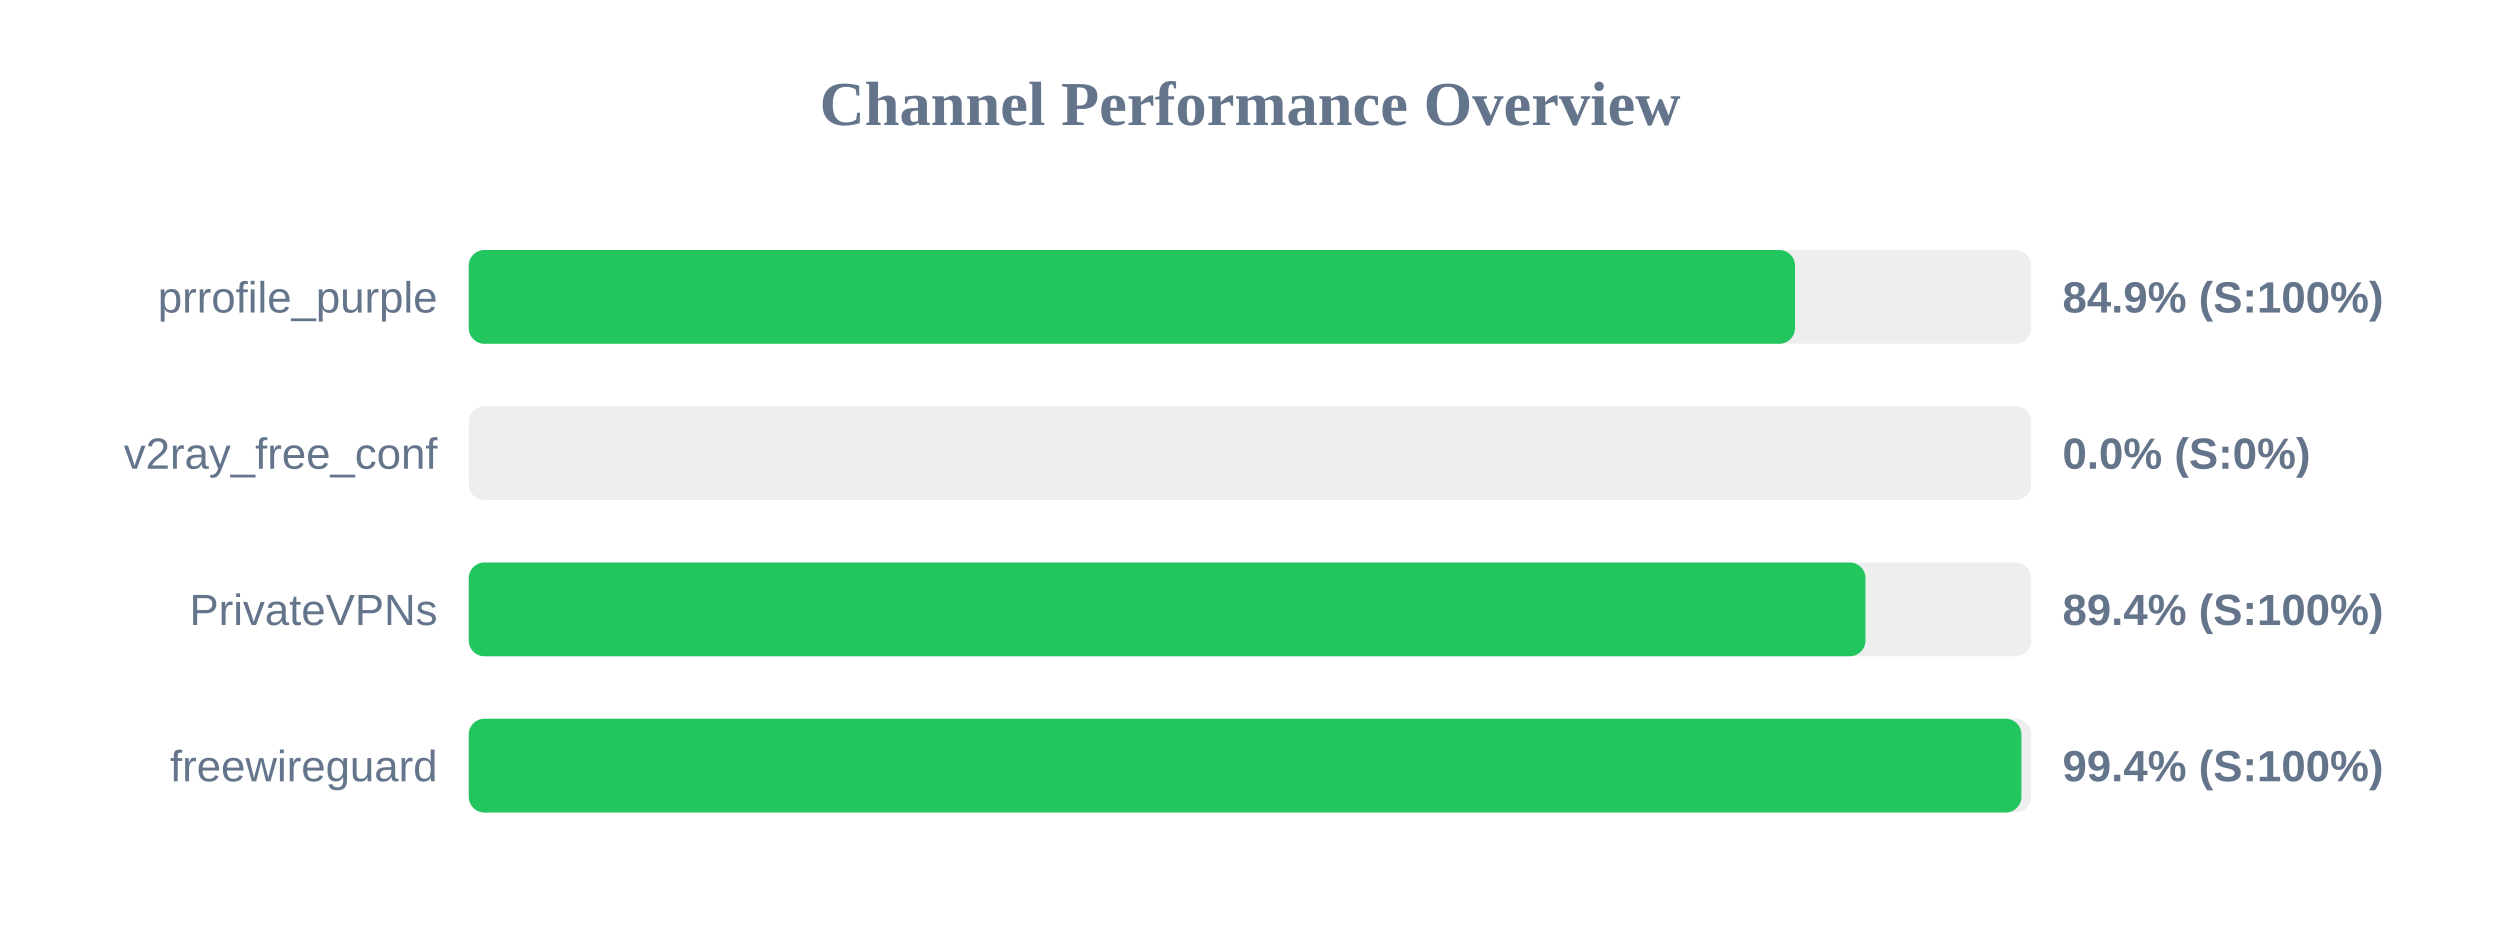
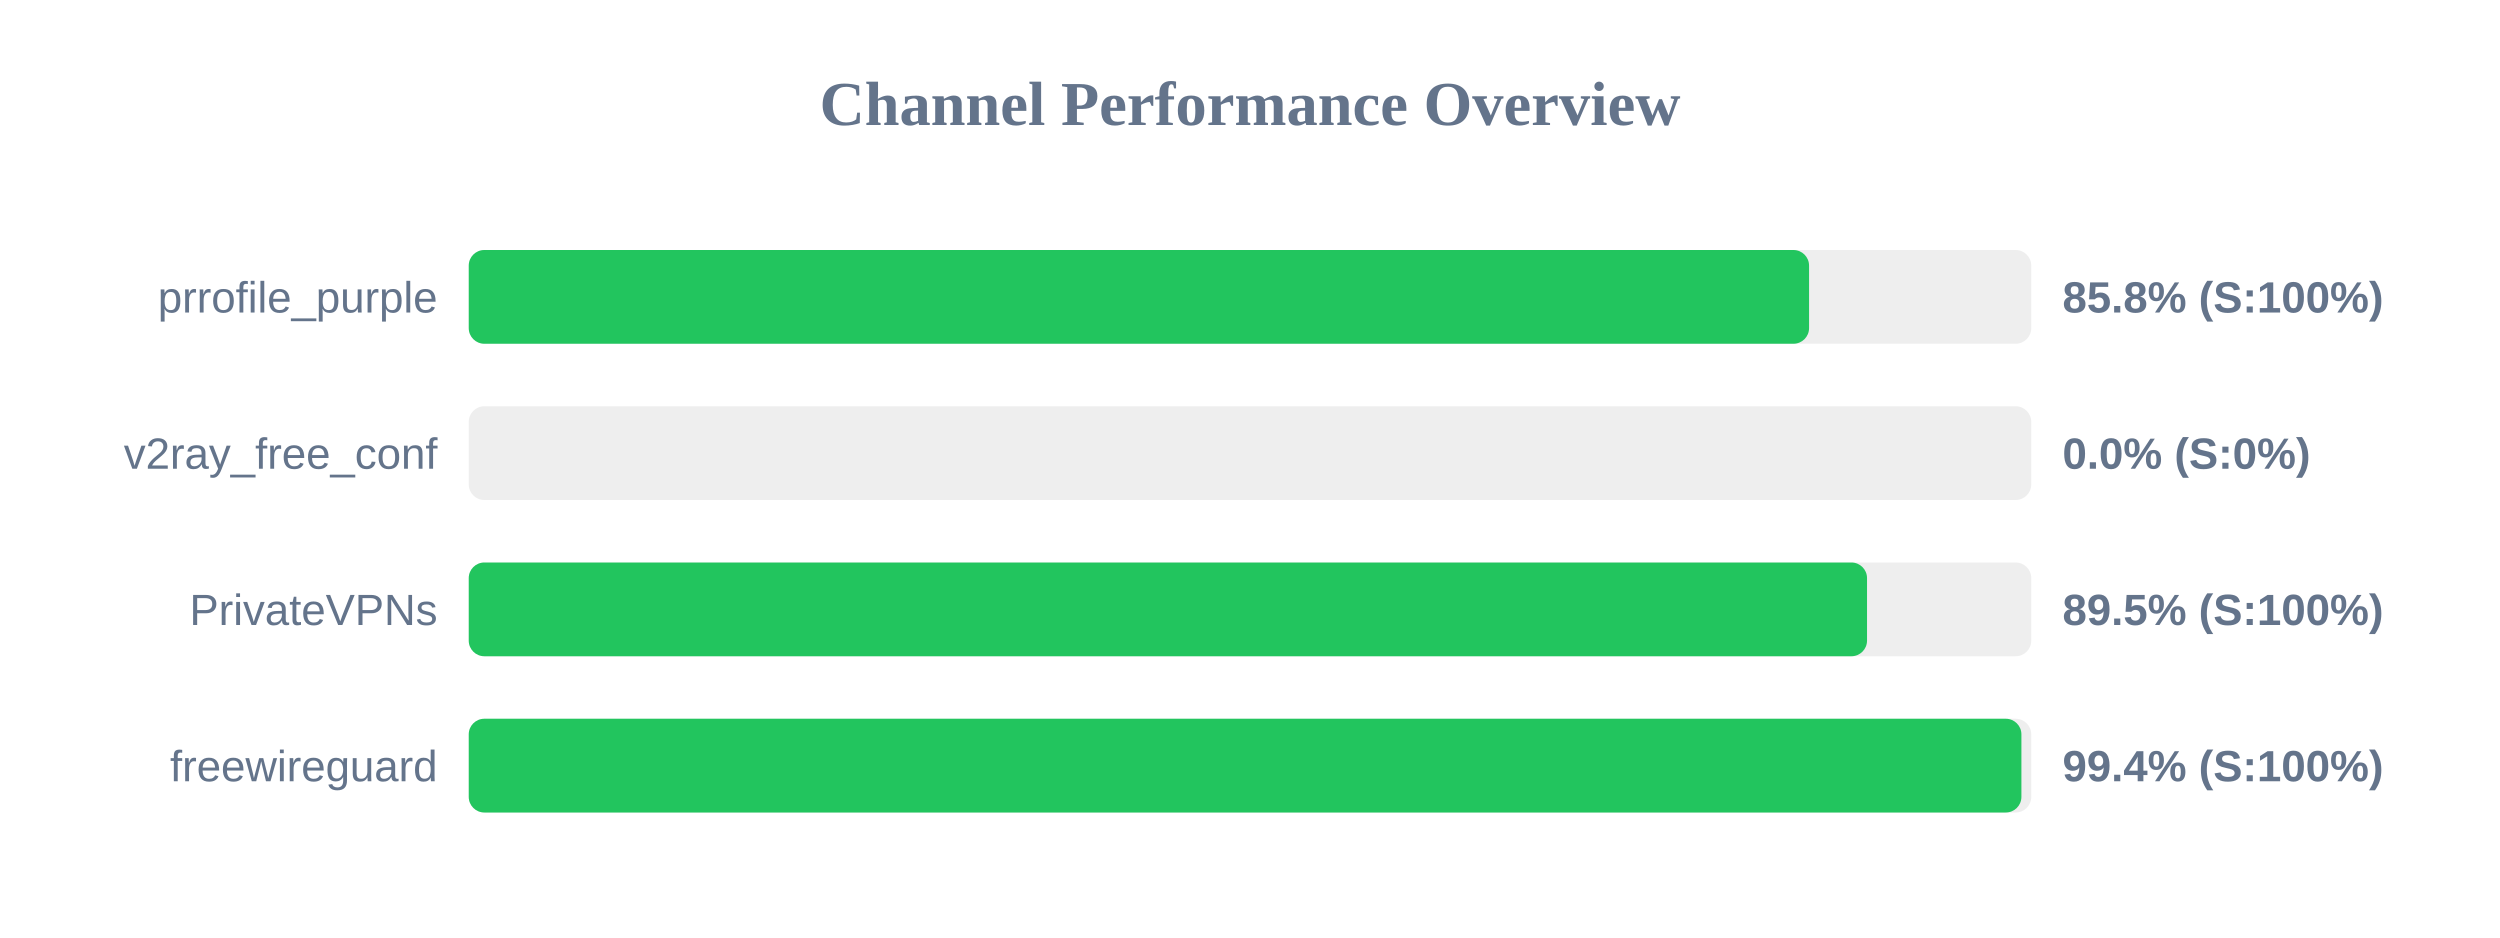
<svg xmlns="http://www.w3.org/2000/svg" width="800" height="300" version="1.1">
  <style>
        .row { font: 14px Arial; fill: #64748b; }
        .score { font: bold 14px Arial; fill: #64748b; }
    </style>
  <text x="400" y="40" text-anchor="middle" font-size="20px" font-weight="bold" fill="#64748b">Channel Performance Overview</text>
  <rect x="150" y="80" width="500" height="30" fill="#eee" rx="5" />
-   <rect x="150" y="80" width="424.4" height="30" fill="#22c55e" rx="5" />
+   <rect x="150" y="80" width="428.9" height="30" fill="#22c55e" rx="5" />
  <text x="140" y="100" text-anchor="end" class="row">prrofile_purple</text>
-   <text x="660" y="100" text-anchor="start" class="score">84.9% (S:100%)</text>
+   <text x="660" y="100" text-anchor="start" class="score">85.8% (S:100%)</text>
  <rect x="150" y="130" width="500" height="30" fill="#eee" rx="5" />
  <rect x="150" y="130" width="0.0" height="30" fill="#ef4444" rx="5" />
  <text x="140" y="150" text-anchor="end" class="row">v2ray_free_conf</text>
  <text x="660" y="150" text-anchor="start" class="score">0.0% (S:0%)</text>
  <rect x="150" y="180" width="500" height="30" fill="#eee" rx="5" />
-   <rect x="150" y="180" width="446.95" height="30" fill="#22c55e" rx="5" />
+   <rect x="150" y="180" width="447.45" height="30" fill="#22c55e" rx="5" />
  <text x="140" y="200" text-anchor="end" class="row">PrivateVPNs</text>
-   <text x="660" y="200" text-anchor="start" class="score">89.4% (S:100%)</text>
+   <text x="660" y="200" text-anchor="start" class="score">89.5% (S:100%)</text>
  <rect x="150" y="230" width="500" height="30" fill="#eee" rx="5" />
  <rect x="150" y="230" width="496.85" height="30" fill="#22c55e" rx="5" />
  <text x="140" y="250" text-anchor="end" class="row">freewireguard</text>
  <text x="660" y="250" text-anchor="start" class="score">99.4% (S:100%)</text>
</svg>
